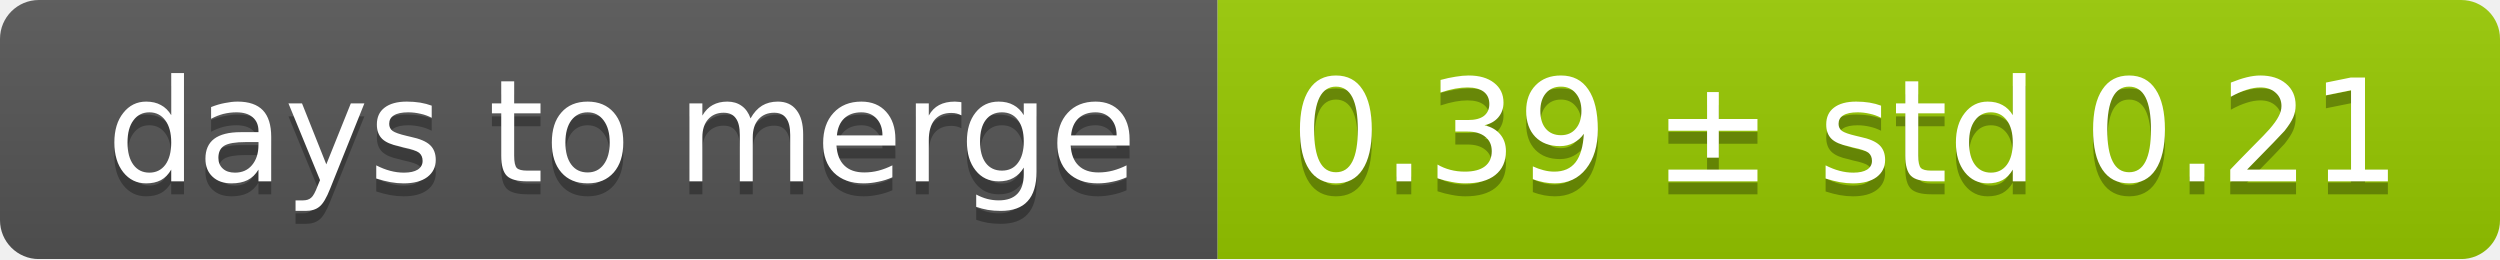
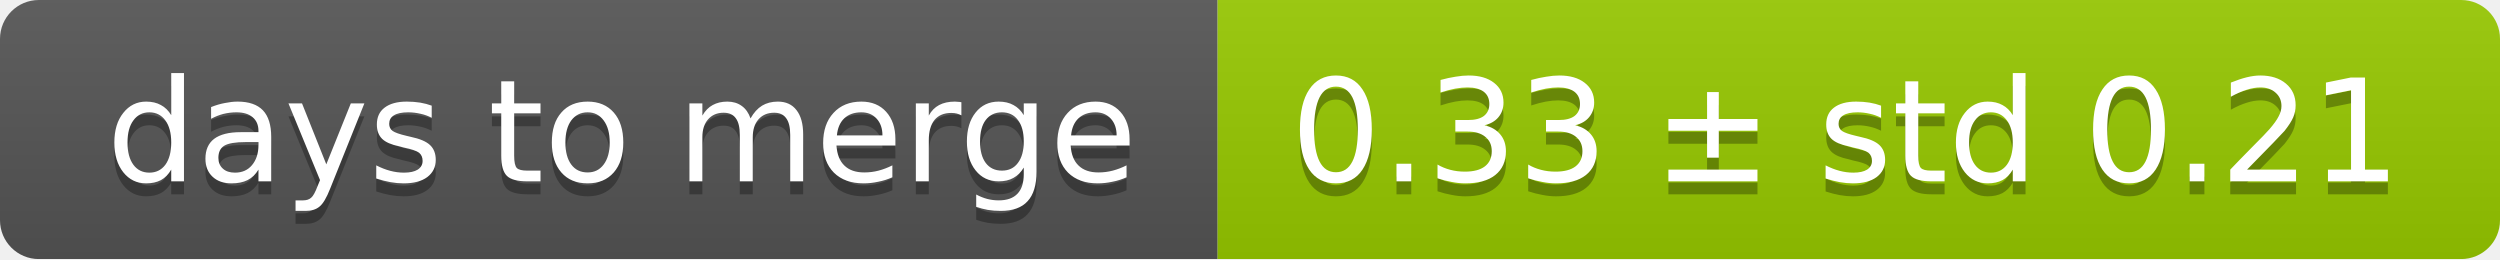
<svg xmlns="http://www.w3.org/2000/svg" width="193" height="20">
  <linearGradient id="smooth" x2="0" y2="100%">
    <stop offset="0" stop-color="#bbb" stop-opacity=".1" />
    <stop offset="1" stop-opacity=".1" />
  </linearGradient>
  <mask id="round">
    <rect width="193" height="20" rx="3" fill="#fff" />
  </mask>
  <g mask="url(#round)">
    <rect width="94" height="20" fill="#555" />
    <rect x="94" width="99" height="20" fill="#97ca00" />
    <rect width="193" height="20" fill="url(#smooth)" />
  </g>
  <g fill="#fff" text-anchor="middle" font-family="DejaVu Sans,Verdana,Geneva,sans-serif" font-size="11">
    <text x="48" y="15" fill="#010101" fill-opacity=".3">days to merge</text>
    <text x="48" y="14">days to merge</text>
-     <text x="142.5" y="15" fill="#010101" fill-opacity=".3">0.39 ± std 0.21</text>
-     <text x="142.5" y="14">0.39 ± std 0.21</text>
+     <text x="142.5" y="15" fill="#010101" fill-opacity=".3">0.33 ± std 0.21</text>
+     <text x="142.5" y="14">0.33 ± std 0.21</text>
  </g>
</svg>
